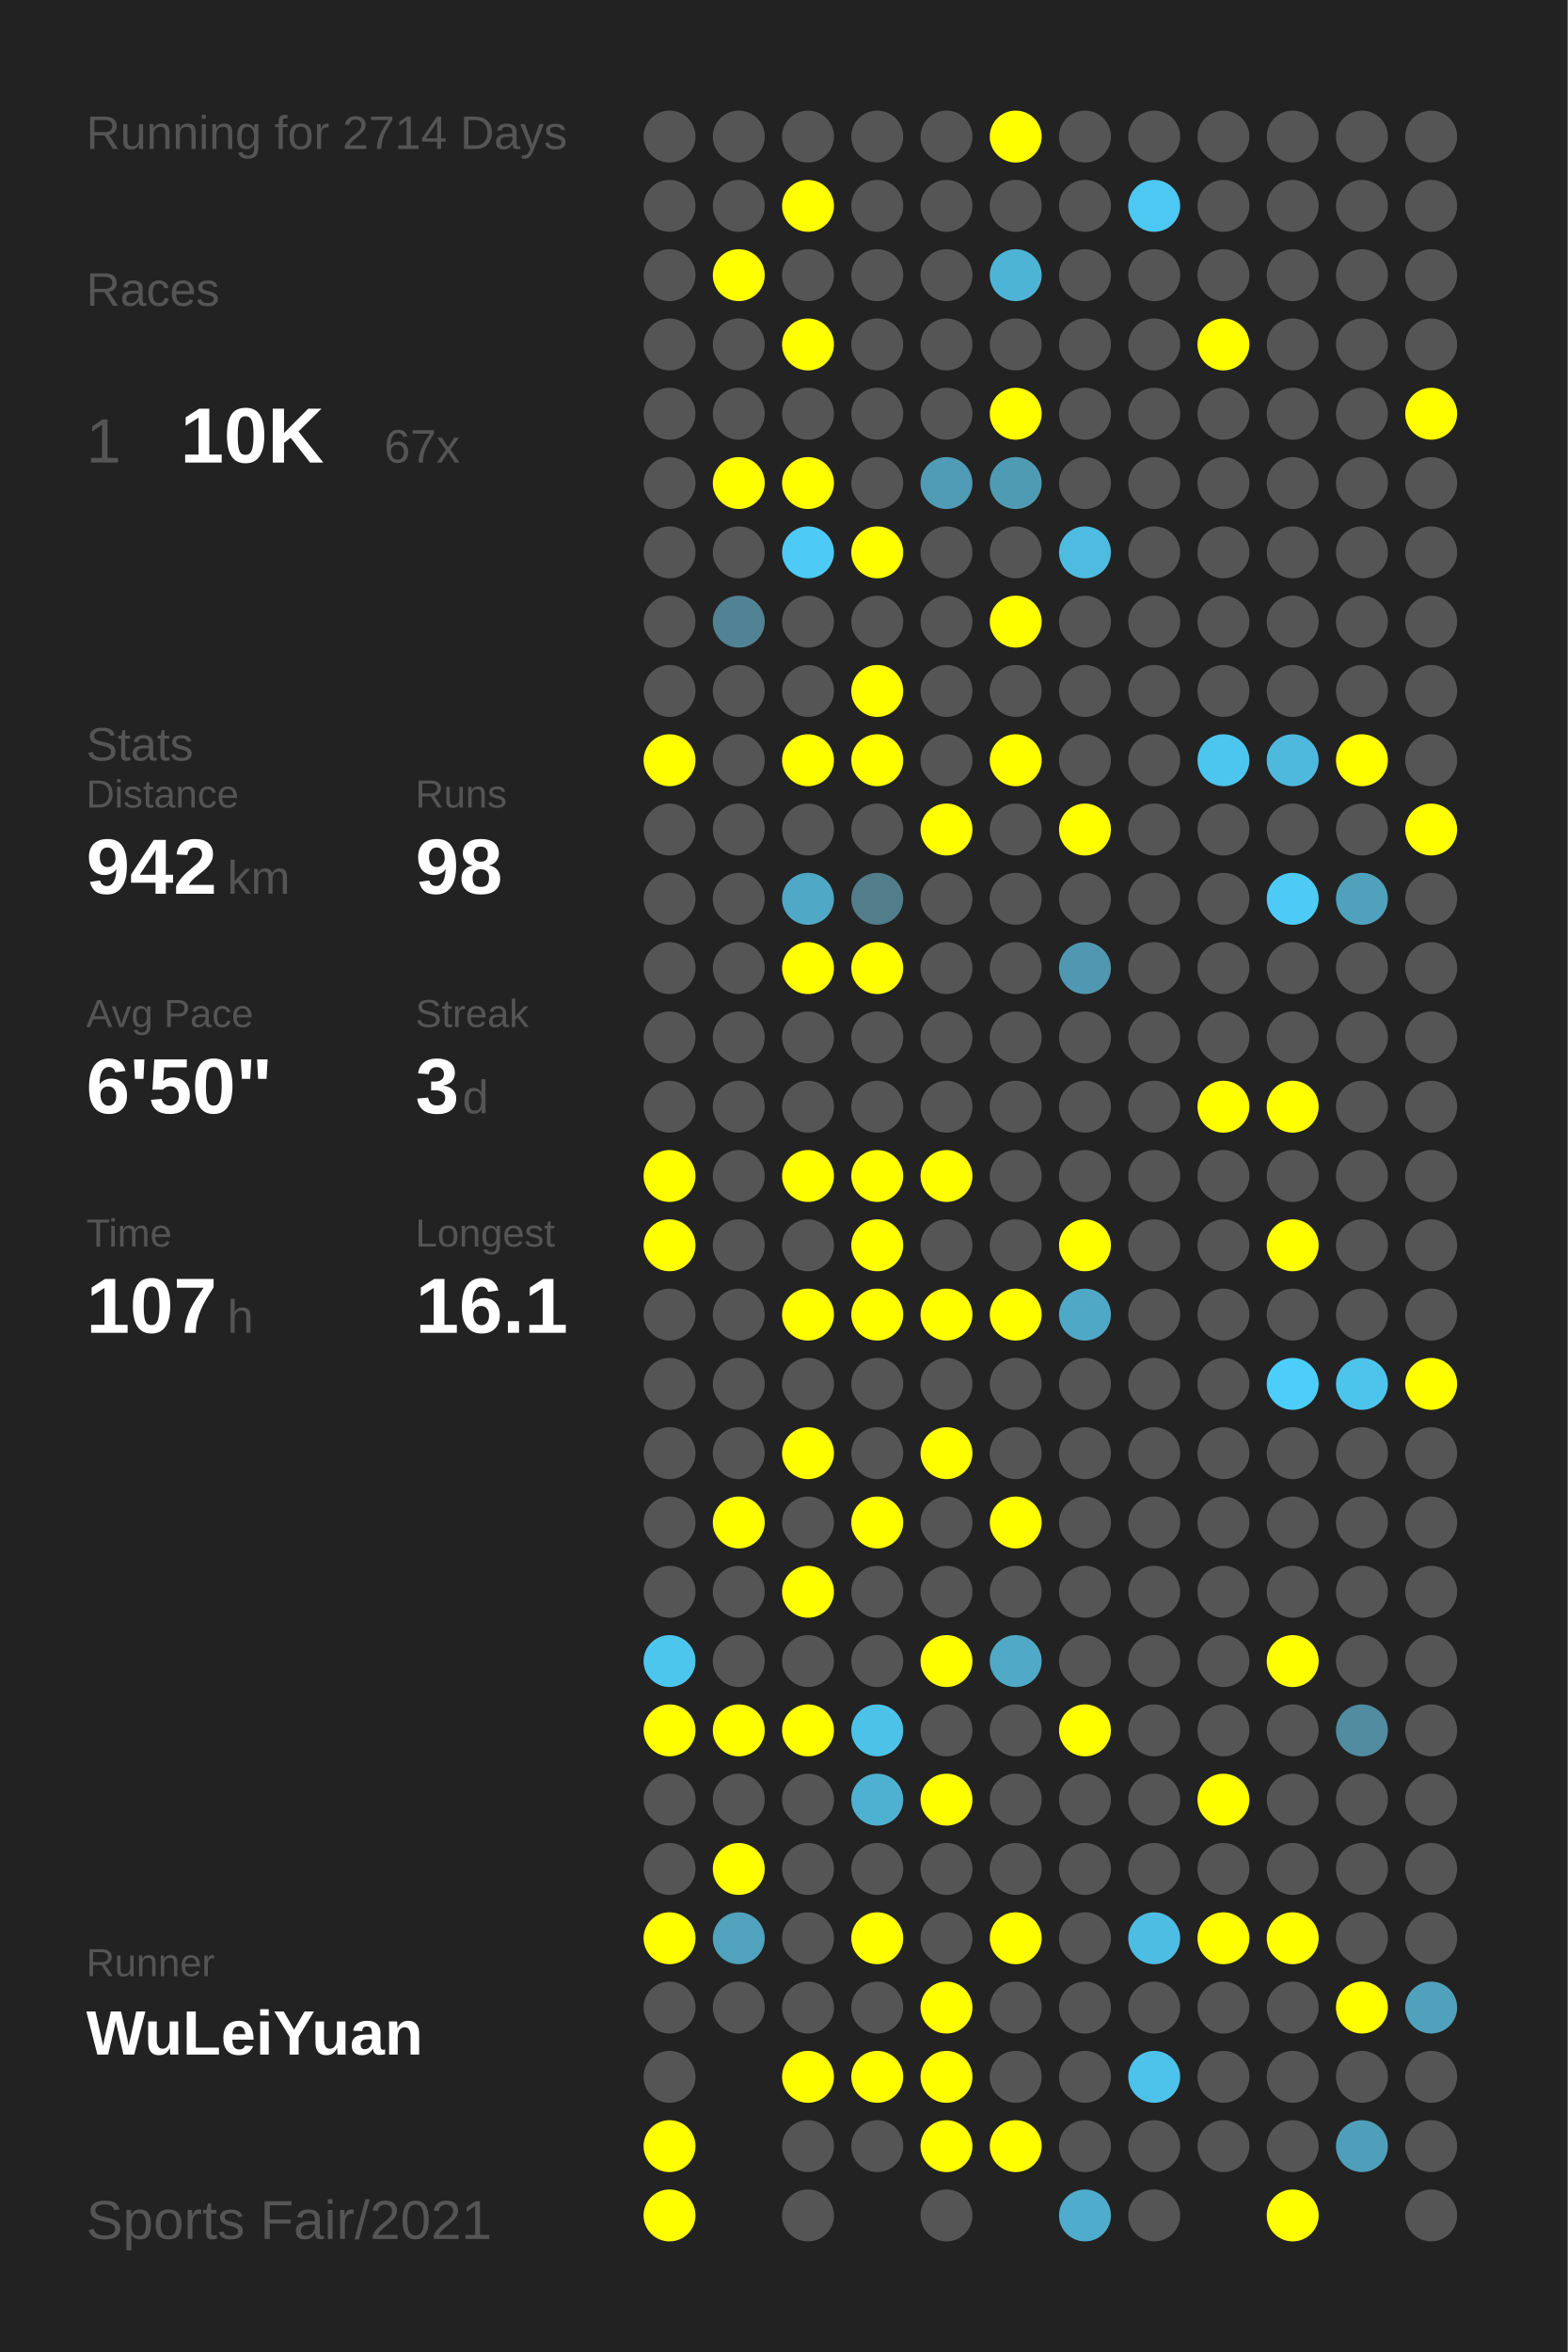
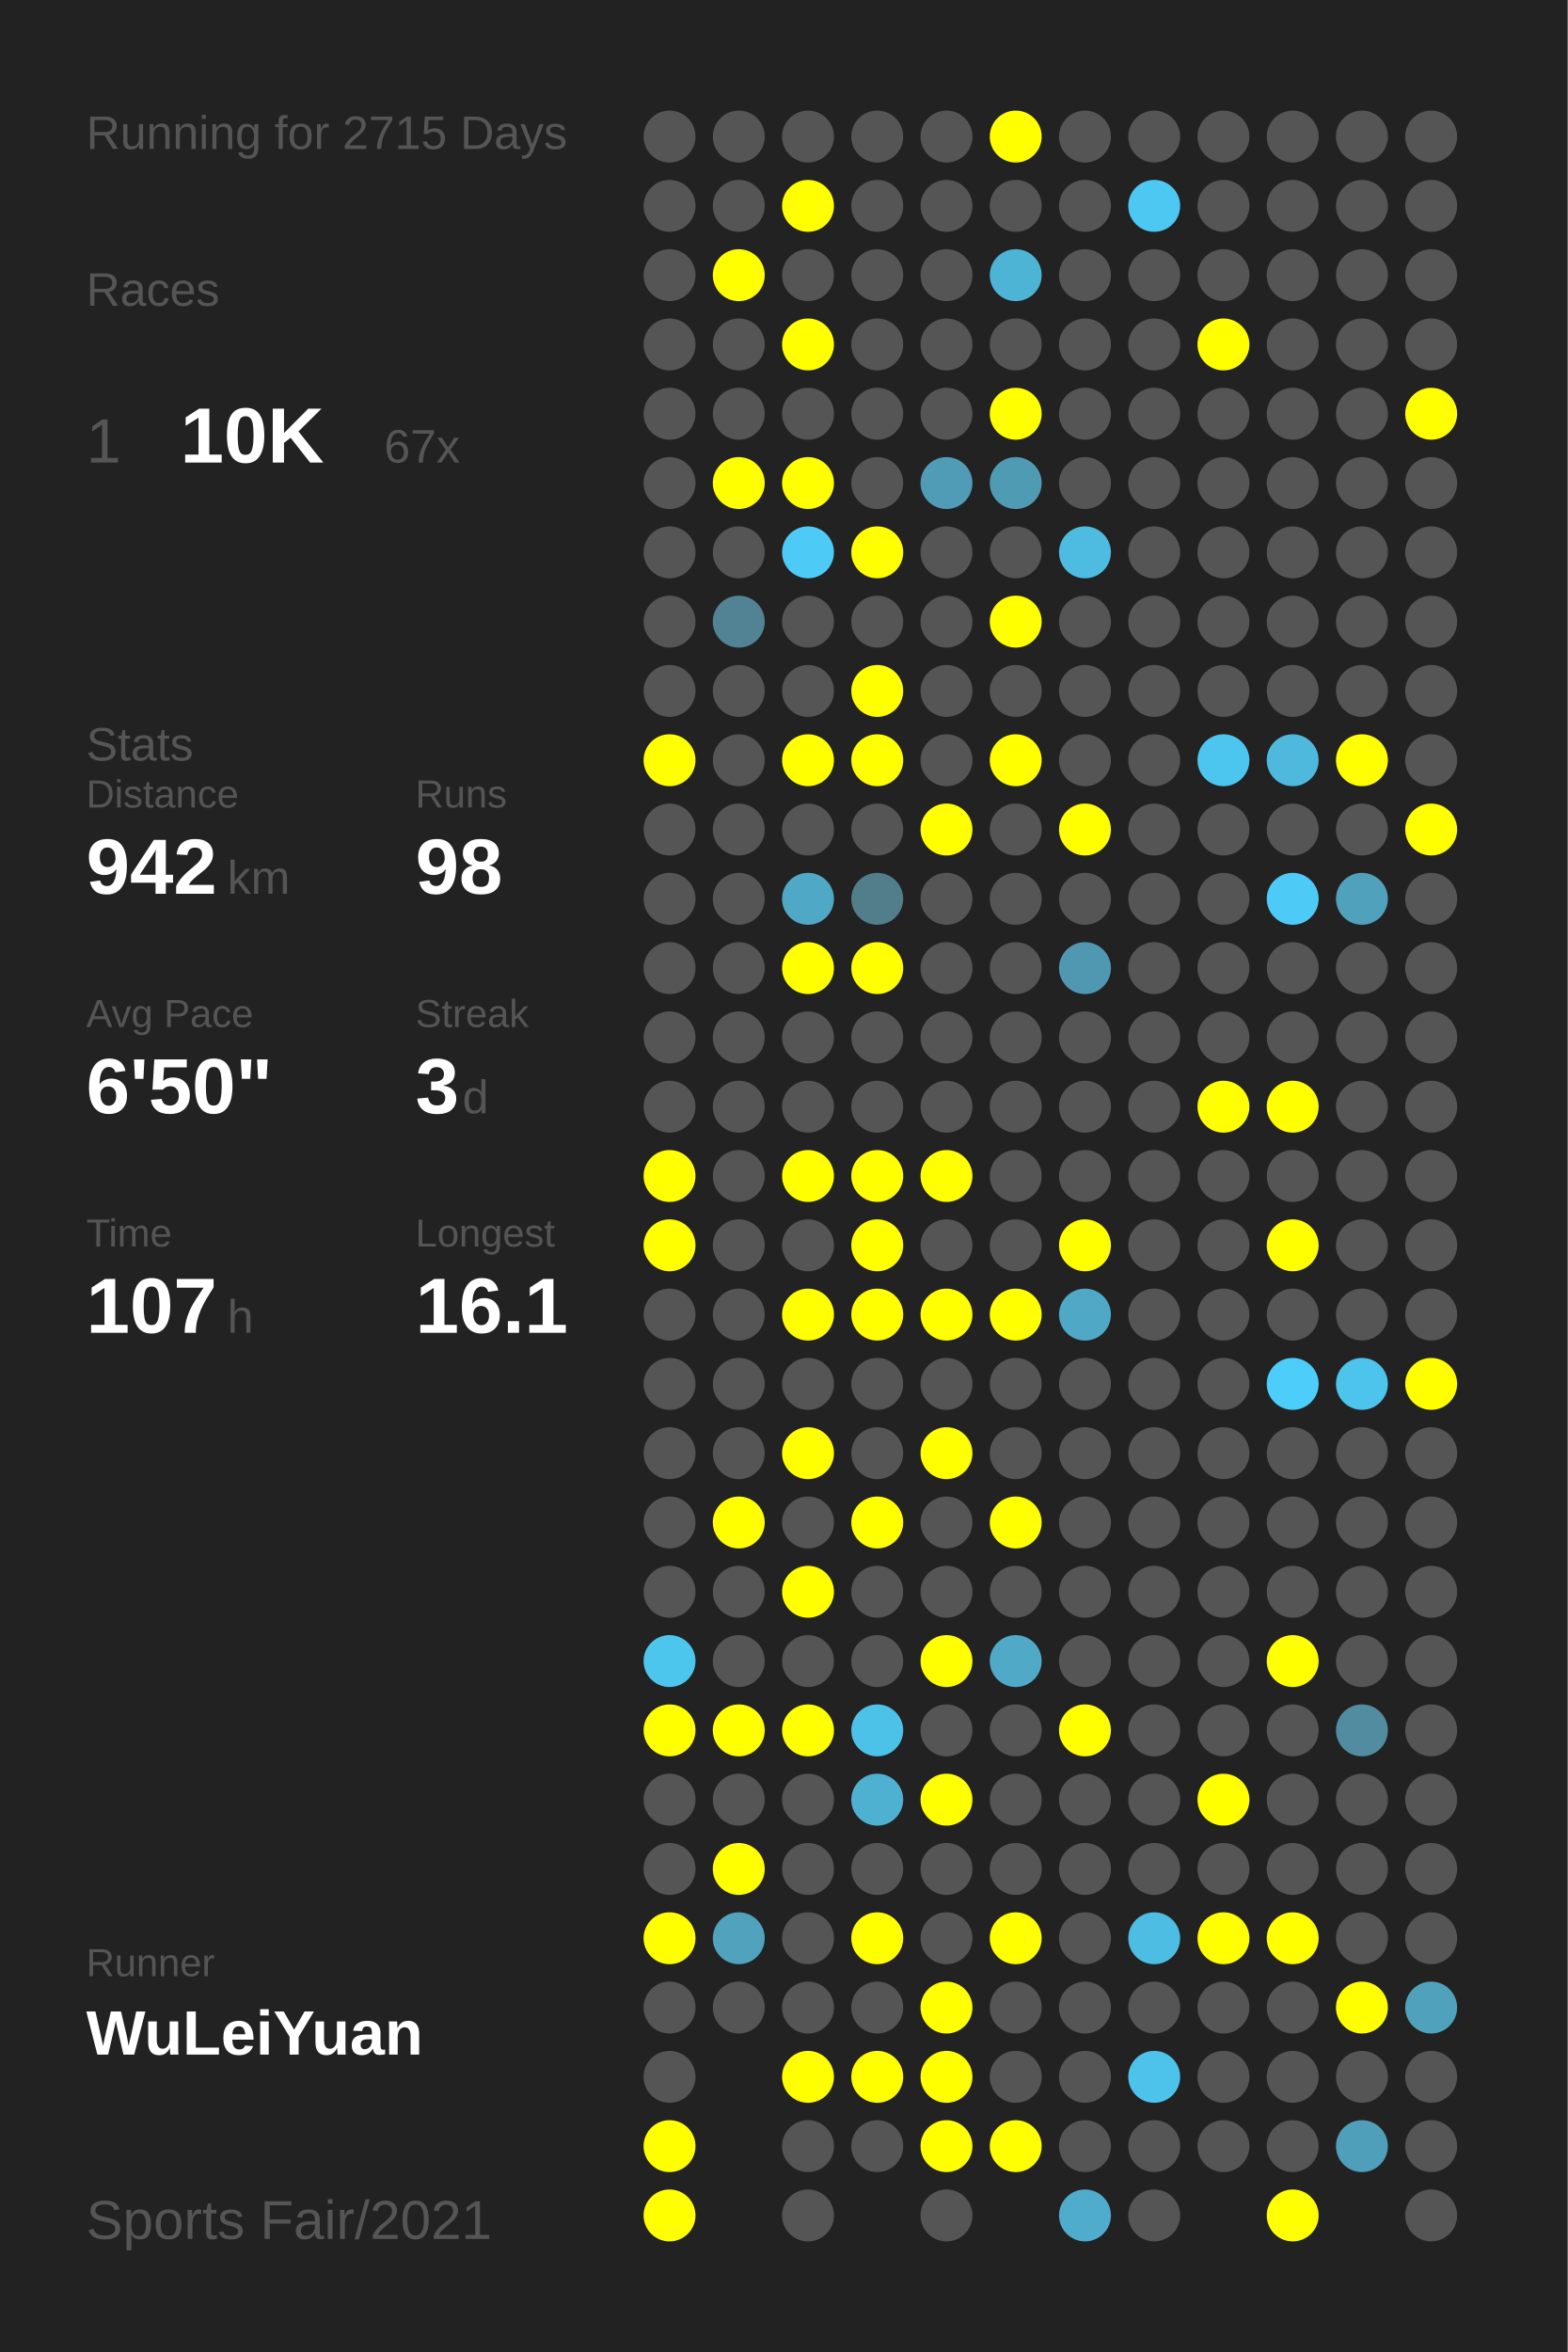
<svg xmlns="http://www.w3.org/2000/svg" baseProfile="full" height="300mm" version="1.1" viewBox="0,0,200,300" width="200mm">
  <defs />
  <rect fill="#222222" height="300" width="200" x="0" y="0" />
-   <text fill="#555555" style="font-size:6px; font-family:Arial;" x="11" y="19">Running for 2714 Days</text>
+   <text fill="#555555" style="font-size:6px; font-family:Arial;" x="11" y="19">Running for 2715 Days</text>
  <text fill="#555555" style="font-size:6px; font-family:Arial;" x="11" y="39">Races</text>
  <text fill="#555555" style="font-size:8px; font-family:Arial;" x="11" y="59">1</text>
  <text fill="#FFFFFF" style="font-size:10px; font-family:Arial; font-weight:bold;" x="23" y="59">10K</text>
  <text fill="#555555" style="font-size:6px; font-family:Arial;" x="49" y="59">67x</text>
  <text fill="#555555" style="font-size:6px; font-family:Arial;" x="11" y="97">Stats</text>
  <text fill="#555555" style="font-size:5px; font-family:Arial;" x="11" y="103">Distance</text>
  <text fill="#FFFFFF" style="font-size:10px; font-family:Arial; font-weight:bold;" x="11" y="114">942</text>
  <text fill="#555555" style="font-size:6px; font-family:Arial;" x="29" y="114">km</text>
  <text fill="#555555" style="font-size:5px; font-family:Arial;" x="53" y="103">Runs</text>
  <text fill="#FFFFFF" style="font-size:10px; font-family:Arial; font-weight:bold;" x="53" y="114">98</text>
  <text fill="#555555" style="font-size:5px; font-family:Arial;" x="11" y="131">Avg Pace</text>
  <text fill="#FFFFFF" style="font-size:10px; font-family:Arial; font-weight:bold;" x="11" y="142">6'50"</text>
  <text fill="#555555" style="font-size:5px; font-family:Arial;" x="53" y="131">Streak</text>
  <text fill="#FFFFFF" style="font-size:10px; font-family:Arial; font-weight:bold;" x="53" y="142">3</text>
  <text fill="#555555" style="font-size:6px; font-family:Arial;" x="59" y="142">d</text>
  <text fill="#555555" style="font-size:5px; font-family:Arial;" x="11" y="159">Time</text>
  <text fill="#FFFFFF" style="font-size:10px; font-family:Arial; font-weight:bold;" x="11" y="170">107</text>
  <text fill="#555555" style="font-size:6px; font-family:Arial;" x="29" y="170">h</text>
  <text fill="#555555" style="font-size:5px; font-family:Arial;" x="53" y="159">Longest</text>
  <text fill="#FFFFFF" style="font-size:10px; font-family:Arial; font-weight:bold;" x="53" y="170">16.1</text>
  <text fill="#555555" style="font-size:5px; font-family:Arial;" x="11" y="252.065">Runner</text>
  <text fill="#FFFFFF" style="font-size:8px; font-family:Arial; font-weight:bold;" x="11" y="262.065">WuLeiYuan</text>
  <text fill="#555555" style="font-size:7px; font-family:Arial;" x="11" y="285.581">Sports Fair/2021</text>
  <circle cx="85.417" cy="17.419" fill="#555555" r="3.312" />
  <circle cx="85.417" cy="26.258" fill="#555555" r="3.312" />
  <circle cx="85.417" cy="35.097" fill="#555555" r="3.312" />
  <circle cx="85.417" cy="43.935" fill="#555555" r="3.312" />
  <circle cx="85.417" cy="52.774" fill="#555555" r="3.312" />
  <circle cx="85.417" cy="61.613" fill="#555555" r="3.312" />
  <circle cx="85.417" cy="70.452" fill="#555555" r="3.312" />
  <circle cx="85.417" cy="79.29" fill="#555555" r="3.312" />
  <circle cx="85.417" cy="88.129" fill="#555555" r="3.312" />
  <circle cx="85.417" cy="96.968" fill="#FFFF00" r="3.312" />
  <circle cx="85.417" cy="105.806" fill="#555555" r="3.312" />
  <circle cx="85.417" cy="114.645" fill="#555555" r="3.312" />
  <circle cx="85.417" cy="123.484" fill="#555555" r="3.312" />
  <circle cx="85.417" cy="132.323" fill="#555555" r="3.312" />
  <circle cx="85.417" cy="141.161" fill="#555555" r="3.312" />
  <circle cx="85.417" cy="150" fill="#FFFF00" r="3.312" />
  <circle cx="85.417" cy="158.839" fill="#FFFF00" r="3.312" />
  <circle cx="85.417" cy="167.677" fill="#555555" r="3.312" />
  <circle cx="85.417" cy="176.516" fill="#555555" r="3.312" />
  <circle cx="85.417" cy="185.355" fill="#555555" r="3.312" />
  <circle cx="85.417" cy="194.194" fill="#555555" r="3.312" />
  <circle cx="85.417" cy="203.032" fill="#555555" r="3.312" />
  <circle cx="85.417" cy="211.871" fill="#4dc6ee" r="3.312" />
  <circle cx="85.417" cy="220.71" fill="#FFFF00" r="3.312" />
  <circle cx="85.417" cy="229.548" fill="#555555" r="3.312" />
  <circle cx="85.417" cy="238.387" fill="#555555" r="3.312" />
  <circle cx="85.417" cy="247.226" fill="#FFFF00" r="3.312" />
  <circle cx="85.417" cy="256.065" fill="#555555" r="3.312" />
  <circle cx="85.417" cy="264.903" fill="#555555" r="3.312" />
  <circle cx="85.417" cy="273.742" fill="#FFFF00" r="3.312" />
  <circle cx="85.417" cy="282.581" fill="#FFFF00" r="3.312" />
  <circle cx="94.25" cy="17.419" fill="#555555" r="3.312" />
  <circle cx="94.25" cy="26.258" fill="#555555" r="3.312" />
  <circle cx="94.25" cy="35.097" fill="#FFFF00" r="3.312" />
  <circle cx="94.25" cy="43.935" fill="#555555" r="3.312" />
  <circle cx="94.25" cy="52.774" fill="#555555" r="3.312" />
  <circle cx="94.25" cy="61.613" fill="#FFFF00" r="3.312" />
  <circle cx="94.25" cy="70.452" fill="#555555" r="3.312" />
  <circle cx="94.25" cy="79.29" fill="#528394" r="3.312" />
  <circle cx="94.25" cy="88.129" fill="#555555" r="3.312" />
  <circle cx="94.25" cy="96.968" fill="#555555" r="3.312" />
  <circle cx="94.25" cy="105.806" fill="#555555" r="3.312" />
  <circle cx="94.25" cy="114.645" fill="#555555" r="3.312" />
  <circle cx="94.25" cy="123.484" fill="#555555" r="3.312" />
  <circle cx="94.25" cy="132.323" fill="#555555" r="3.312" />
  <circle cx="94.25" cy="141.161" fill="#555555" r="3.312" />
  <circle cx="94.25" cy="150" fill="#555555" r="3.312" />
  <circle cx="94.25" cy="158.839" fill="#555555" r="3.312" />
  <circle cx="94.25" cy="167.677" fill="#555555" r="3.312" />
  <circle cx="94.25" cy="176.516" fill="#555555" r="3.312" />
  <circle cx="94.25" cy="185.355" fill="#555555" r="3.312" />
  <circle cx="94.25" cy="194.194" fill="#FFFF00" r="3.312" />
  <circle cx="94.25" cy="203.032" fill="#555555" r="3.312" />
  <circle cx="94.25" cy="211.871" fill="#555555" r="3.312" />
  <circle cx="94.25" cy="220.71" fill="#FFFF00" r="3.312" />
  <circle cx="94.25" cy="229.548" fill="#555555" r="3.312" />
  <circle cx="94.25" cy="238.387" fill="#FFFF00" r="3.312" />
  <circle cx="94.25" cy="247.226" fill="#50a2bd" r="3.312" />
  <circle cx="94.25" cy="256.065" fill="#555555" r="3.312" />
  <circle cx="103.083" cy="17.419" fill="#555555" r="3.312" />
  <circle cx="103.083" cy="26.258" fill="#FFFF00" r="3.312" />
  <circle cx="103.083" cy="35.097" fill="#555555" r="3.312" />
  <circle cx="103.083" cy="43.935" fill="#FFFF00" r="3.312" />
  <circle cx="103.083" cy="52.774" fill="#555555" r="3.312" />
  <circle cx="103.083" cy="61.613" fill="#FFFF00" r="3.312" />
  <circle cx="103.083" cy="70.452" fill="#4dcaf5" r="3.312" />
  <circle cx="103.083" cy="79.29" fill="#555555" r="3.312" />
  <circle cx="103.083" cy="88.129" fill="#555555" r="3.312" />
  <circle cx="103.083" cy="96.968" fill="#FFFF00" r="3.312" />
  <circle cx="103.083" cy="105.806" fill="#555555" r="3.312" />
  <circle cx="103.083" cy="114.645" fill="#4fa8c6" r="3.312" />
  <circle cx="103.083" cy="123.484" fill="#FFFF00" r="3.312" />
  <circle cx="103.083" cy="132.323" fill="#555555" r="3.312" />
  <circle cx="103.083" cy="141.161" fill="#555555" r="3.312" />
  <circle cx="103.083" cy="150" fill="#FFFF00" r="3.312" />
  <circle cx="103.083" cy="158.839" fill="#555555" r="3.312" />
  <circle cx="103.083" cy="167.677" fill="#FFFF00" r="3.312" />
  <circle cx="103.083" cy="176.516" fill="#555555" r="3.312" />
  <circle cx="103.083" cy="185.355" fill="#FFFF00" r="3.312" />
  <circle cx="103.083" cy="194.194" fill="#555555" r="3.312" />
  <circle cx="103.083" cy="203.032" fill="#FFFF00" r="3.312" />
  <circle cx="103.083" cy="211.871" fill="#555555" r="3.312" />
  <circle cx="103.083" cy="220.71" fill="#FFFF00" r="3.312" />
  <circle cx="103.083" cy="229.548" fill="#555555" r="3.312" />
  <circle cx="103.083" cy="238.387" fill="#555555" r="3.312" />
  <circle cx="103.083" cy="247.226" fill="#555555" r="3.312" />
  <circle cx="103.083" cy="256.065" fill="#555555" r="3.312" />
  <circle cx="103.083" cy="264.903" fill="#FFFF00" r="3.312" />
  <circle cx="103.083" cy="273.742" fill="#555555" r="3.312" />
  <circle cx="103.083" cy="282.581" fill="#555555" r="3.312" />
  <circle cx="111.917" cy="17.419" fill="#555555" r="3.312" />
  <circle cx="111.917" cy="26.258" fill="#555555" r="3.312" />
  <circle cx="111.917" cy="35.097" fill="#555555" r="3.312" />
  <circle cx="111.917" cy="43.935" fill="#555555" r="3.312" />
  <circle cx="111.917" cy="52.774" fill="#555555" r="3.312" />
  <circle cx="111.917" cy="61.613" fill="#555555" r="3.312" />
  <circle cx="111.917" cy="70.452" fill="#FFFF00" r="3.312" />
  <circle cx="111.917" cy="79.29" fill="#555555" r="3.312" />
  <circle cx="111.917" cy="88.129" fill="#FFFF00" r="3.312" />
  <circle cx="111.917" cy="96.968" fill="#FFFF00" r="3.312" />
  <circle cx="111.917" cy="105.806" fill="#555555" r="3.312" />
  <circle cx="111.917" cy="114.645" fill="#527d8b" r="3.312" />
  <circle cx="111.917" cy="123.484" fill="#FFFF00" r="3.312" />
  <circle cx="111.917" cy="132.323" fill="#555555" r="3.312" />
  <circle cx="111.917" cy="141.161" fill="#555555" r="3.312" />
  <circle cx="111.917" cy="150" fill="#FFFF00" r="3.312" />
  <circle cx="111.917" cy="158.839" fill="#FFFF00" r="3.312" />
  <circle cx="111.917" cy="167.677" fill="#FFFF00" r="3.312" />
  <circle cx="111.917" cy="176.516" fill="#555555" r="3.312" />
  <circle cx="111.917" cy="185.355" fill="#555555" r="3.312" />
  <circle cx="111.917" cy="194.194" fill="#FFFF00" r="3.312" />
  <circle cx="111.917" cy="203.032" fill="#555555" r="3.312" />
  <circle cx="111.917" cy="211.871" fill="#555555" r="3.312" />
  <circle cx="111.917" cy="220.71" fill="#4dc2e9" r="3.312" />
  <circle cx="111.917" cy="229.548" fill="#4fb1d2" r="3.312" />
  <circle cx="111.917" cy="238.387" fill="#555555" r="3.312" />
  <circle cx="111.917" cy="247.226" fill="#FFFF00" r="3.312" />
  <circle cx="111.917" cy="256.065" fill="#555555" r="3.312" />
  <circle cx="111.917" cy="264.903" fill="#FFFF00" r="3.312" />
  <circle cx="111.917" cy="273.742" fill="#555555" r="3.312" />
  <circle cx="120.75" cy="17.419" fill="#555555" r="3.312" />
  <circle cx="120.75" cy="26.258" fill="#555555" r="3.312" />
  <circle cx="120.75" cy="35.097" fill="#555555" r="3.312" />
  <circle cx="120.75" cy="43.935" fill="#555555" r="3.312" />
  <circle cx="120.75" cy="52.774" fill="#555555" r="3.312" />
  <circle cx="120.75" cy="61.613" fill="#509bb5" r="3.312" />
  <circle cx="120.75" cy="70.452" fill="#555555" r="3.312" />
  <circle cx="120.75" cy="79.29" fill="#555555" r="3.312" />
  <circle cx="120.75" cy="88.129" fill="#555555" r="3.312" />
  <circle cx="120.75" cy="96.968" fill="#555555" r="3.312" />
  <circle cx="120.75" cy="105.806" fill="#FFFF00" r="3.312" />
  <circle cx="120.75" cy="114.645" fill="#555555" r="3.312" />
  <circle cx="120.75" cy="123.484" fill="#555555" r="3.312" />
  <circle cx="120.75" cy="132.323" fill="#555555" r="3.312" />
  <circle cx="120.75" cy="141.161" fill="#555555" r="3.312" />
  <circle cx="120.75" cy="150" fill="#FFFF00" r="3.312" />
  <circle cx="120.75" cy="158.839" fill="#555555" r="3.312" />
  <circle cx="120.75" cy="167.677" fill="#FFFF00" r="3.312" />
  <circle cx="120.75" cy="176.516" fill="#555555" r="3.312" />
  <circle cx="120.75" cy="185.355" fill="#FFFF00" r="3.312" />
  <circle cx="120.75" cy="194.194" fill="#555555" r="3.312" />
  <circle cx="120.75" cy="203.032" fill="#555555" r="3.312" />
  <circle cx="120.75" cy="211.871" fill="#FFFF00" r="3.312" />
  <circle cx="120.75" cy="220.71" fill="#555555" r="3.312" />
  <circle cx="120.75" cy="229.548" fill="#FFFF00" r="3.312" />
  <circle cx="120.75" cy="238.387" fill="#555555" r="3.312" />
  <circle cx="120.75" cy="247.226" fill="#555555" r="3.312" />
  <circle cx="120.75" cy="256.065" fill="#FFFF00" r="3.312" />
  <circle cx="120.75" cy="264.903" fill="#FFFF00" r="3.312" />
  <circle cx="120.75" cy="273.742" fill="#FFFF00" r="3.312" />
  <circle cx="120.75" cy="282.581" fill="#555555" r="3.312" />
  <circle cx="129.583" cy="17.419" fill="#FFFF00" r="3.312" />
  <circle cx="129.583" cy="26.258" fill="#555555" r="3.312" />
  <circle cx="129.583" cy="35.097" fill="#4eb4d6" r="3.312" />
  <circle cx="129.583" cy="43.935" fill="#555555" r="3.312" />
  <circle cx="129.583" cy="52.774" fill="#FFFF00" r="3.312" />
  <circle cx="129.583" cy="61.613" fill="#509bb4" r="3.312" />
  <circle cx="129.583" cy="70.452" fill="#555555" r="3.312" />
  <circle cx="129.583" cy="79.29" fill="#FFFF00" r="3.312" />
  <circle cx="129.583" cy="88.129" fill="#555555" r="3.312" />
  <circle cx="129.583" cy="96.968" fill="#FFFF00" r="3.312" />
  <circle cx="129.583" cy="105.806" fill="#555555" r="3.312" />
  <circle cx="129.583" cy="114.645" fill="#555555" r="3.312" />
  <circle cx="129.583" cy="123.484" fill="#555555" r="3.312" />
  <circle cx="129.583" cy="132.323" fill="#555555" r="3.312" />
  <circle cx="129.583" cy="141.161" fill="#555555" r="3.312" />
  <circle cx="129.583" cy="150" fill="#555555" r="3.312" />
  <circle cx="129.583" cy="158.839" fill="#555555" r="3.312" />
  <circle cx="129.583" cy="167.677" fill="#FFFF00" r="3.312" />
  <circle cx="129.583" cy="176.516" fill="#555555" r="3.312" />
  <circle cx="129.583" cy="185.355" fill="#555555" r="3.312" />
  <circle cx="129.583" cy="194.194" fill="#FFFF00" r="3.312" />
  <circle cx="129.583" cy="203.032" fill="#555555" r="3.312" />
  <circle cx="129.583" cy="211.871" fill="#4fa9c7" r="3.312" />
  <circle cx="129.583" cy="220.71" fill="#555555" r="3.312" />
  <circle cx="129.583" cy="229.548" fill="#555555" r="3.312" />
  <circle cx="129.583" cy="238.387" fill="#555555" r="3.312" />
  <circle cx="129.583" cy="247.226" fill="#FFFF00" r="3.312" />
  <circle cx="129.583" cy="256.065" fill="#555555" r="3.312" />
  <circle cx="129.583" cy="264.903" fill="#555555" r="3.312" />
  <circle cx="129.583" cy="273.742" fill="#FFFF00" r="3.312" />
  <circle cx="138.417" cy="17.419" fill="#555555" r="3.312" />
  <circle cx="138.417" cy="26.258" fill="#555555" r="3.312" />
  <circle cx="138.417" cy="35.097" fill="#555555" r="3.312" />
  <circle cx="138.417" cy="43.935" fill="#555555" r="3.312" />
  <circle cx="138.417" cy="52.774" fill="#555555" r="3.312" />
  <circle cx="138.417" cy="61.613" fill="#555555" r="3.312" />
  <circle cx="138.417" cy="70.452" fill="#4ebbe0" r="3.312" />
  <circle cx="138.417" cy="79.29" fill="#555555" r="3.312" />
  <circle cx="138.417" cy="88.129" fill="#555555" r="3.312" />
  <circle cx="138.417" cy="96.968" fill="#555555" r="3.312" />
  <circle cx="138.417" cy="105.806" fill="#FFFF00" r="3.312" />
  <circle cx="138.417" cy="114.645" fill="#555555" r="3.312" />
  <circle cx="138.417" cy="123.484" fill="#5098b1" r="3.312" />
  <circle cx="138.417" cy="132.323" fill="#555555" r="3.312" />
  <circle cx="138.417" cy="141.161" fill="#555555" r="3.312" />
  <circle cx="138.417" cy="150" fill="#555555" r="3.312" />
  <circle cx="138.417" cy="158.839" fill="#FFFF00" r="3.312" />
  <circle cx="138.417" cy="167.677" fill="#4fa8c6" r="3.312" />
  <circle cx="138.417" cy="176.516" fill="#555555" r="3.312" />
  <circle cx="138.417" cy="185.355" fill="#555555" r="3.312" />
  <circle cx="138.417" cy="194.194" fill="#555555" r="3.312" />
  <circle cx="138.417" cy="203.032" fill="#555555" r="3.312" />
  <circle cx="138.417" cy="211.871" fill="#555555" r="3.312" />
  <circle cx="138.417" cy="220.71" fill="#FFFF00" r="3.312" />
  <circle cx="138.417" cy="229.548" fill="#555555" r="3.312" />
  <circle cx="138.417" cy="238.387" fill="#555555" r="3.312" />
  <circle cx="138.417" cy="247.226" fill="#555555" r="3.312" />
  <circle cx="138.417" cy="256.065" fill="#555555" r="3.312" />
  <circle cx="138.417" cy="264.903" fill="#555555" r="3.312" />
  <circle cx="138.417" cy="273.742" fill="#555555" r="3.312" />
  <circle cx="138.417" cy="282.581" fill="#4faccc" r="3.312" />
  <circle cx="147.25" cy="17.419" fill="#555555" r="3.312" />
  <circle cx="147.25" cy="26.258" fill="#4dc8f2" r="3.312" />
  <circle cx="147.25" cy="35.097" fill="#555555" r="3.312" />
  <circle cx="147.25" cy="43.935" fill="#555555" r="3.312" />
  <circle cx="147.25" cy="52.774" fill="#555555" r="3.312" />
  <circle cx="147.25" cy="61.613" fill="#555555" r="3.312" />
  <circle cx="147.25" cy="70.452" fill="#555555" r="3.312" />
  <circle cx="147.25" cy="79.29" fill="#555555" r="3.312" />
  <circle cx="147.25" cy="88.129" fill="#555555" r="3.312" />
  <circle cx="147.25" cy="96.968" fill="#555555" r="3.312" />
  <circle cx="147.25" cy="105.806" fill="#555555" r="3.312" />
  <circle cx="147.25" cy="114.645" fill="#555555" r="3.312" />
  <circle cx="147.25" cy="123.484" fill="#555555" r="3.312" />
  <circle cx="147.25" cy="132.323" fill="#555555" r="3.312" />
  <circle cx="147.25" cy="141.161" fill="#555555" r="3.312" />
  <circle cx="147.25" cy="150" fill="#555555" r="3.312" />
  <circle cx="147.25" cy="158.839" fill="#555555" r="3.312" />
  <circle cx="147.25" cy="167.677" fill="#555555" r="3.312" />
  <circle cx="147.25" cy="176.516" fill="#555555" r="3.312" />
  <circle cx="147.25" cy="185.355" fill="#555555" r="3.312" />
  <circle cx="147.25" cy="194.194" fill="#555555" r="3.312" />
  <circle cx="147.25" cy="203.032" fill="#555555" r="3.312" />
  <circle cx="147.25" cy="211.871" fill="#555555" r="3.312" />
  <circle cx="147.25" cy="220.71" fill="#555555" r="3.312" />
  <circle cx="147.25" cy="229.548" fill="#555555" r="3.312" />
  <circle cx="147.25" cy="238.387" fill="#555555" r="3.312" />
  <circle cx="147.25" cy="247.226" fill="#4ebde3" r="3.312" />
  <circle cx="147.25" cy="256.065" fill="#555555" r="3.312" />
  <circle cx="147.25" cy="264.903" fill="#4dc2ea" r="3.312" />
  <circle cx="147.25" cy="273.742" fill="#555555" r="3.312" />
  <circle cx="147.25" cy="282.581" fill="#555555" r="3.312" />
  <circle cx="156.083" cy="17.419" fill="#555555" r="3.312" />
  <circle cx="156.083" cy="26.258" fill="#555555" r="3.312" />
  <circle cx="156.083" cy="35.097" fill="#555555" r="3.312" />
  <circle cx="156.083" cy="43.935" fill="#FFFF00" r="3.312" />
  <circle cx="156.083" cy="52.774" fill="#555555" r="3.312" />
  <circle cx="156.083" cy="61.613" fill="#555555" r="3.312" />
  <circle cx="156.083" cy="70.452" fill="#555555" r="3.312" />
  <circle cx="156.083" cy="79.29" fill="#555555" r="3.312" />
  <circle cx="156.083" cy="88.129" fill="#555555" r="3.312" />
  <circle cx="156.083" cy="96.968" fill="#4dc6ef" r="3.312" />
  <circle cx="156.083" cy="105.806" fill="#555555" r="3.312" />
  <circle cx="156.083" cy="114.645" fill="#555555" r="3.312" />
  <circle cx="156.083" cy="123.484" fill="#555555" r="3.312" />
  <circle cx="156.083" cy="132.323" fill="#555555" r="3.312" />
  <circle cx="156.083" cy="141.161" fill="#FFFF00" r="3.312" />
  <circle cx="156.083" cy="150" fill="#555555" r="3.312" />
  <circle cx="156.083" cy="158.839" fill="#555555" r="3.312" />
  <circle cx="156.083" cy="167.677" fill="#555555" r="3.312" />
  <circle cx="156.083" cy="176.516" fill="#555555" r="3.312" />
  <circle cx="156.083" cy="185.355" fill="#555555" r="3.312" />
  <circle cx="156.083" cy="194.194" fill="#555555" r="3.312" />
  <circle cx="156.083" cy="203.032" fill="#555555" r="3.312" />
  <circle cx="156.083" cy="211.871" fill="#555555" r="3.312" />
  <circle cx="156.083" cy="220.71" fill="#555555" r="3.312" />
  <circle cx="156.083" cy="229.548" fill="#FFFF00" r="3.312" />
  <circle cx="156.083" cy="238.387" fill="#555555" r="3.312" />
  <circle cx="156.083" cy="247.226" fill="#FFFF00" r="3.312" />
  <circle cx="156.083" cy="256.065" fill="#555555" r="3.312" />
  <circle cx="156.083" cy="264.903" fill="#555555" r="3.312" />
  <circle cx="156.083" cy="273.742" fill="#555555" r="3.312" />
  <circle cx="164.917" cy="17.419" fill="#555555" r="3.312" />
  <circle cx="164.917" cy="26.258" fill="#555555" r="3.312" />
  <circle cx="164.917" cy="35.097" fill="#555555" r="3.312" />
  <circle cx="164.917" cy="43.935" fill="#555555" r="3.312" />
  <circle cx="164.917" cy="52.774" fill="#555555" r="3.312" />
  <circle cx="164.917" cy="61.613" fill="#555555" r="3.312" />
  <circle cx="164.917" cy="70.452" fill="#555555" r="3.312" />
  <circle cx="164.917" cy="79.29" fill="#555555" r="3.312" />
  <circle cx="164.917" cy="88.129" fill="#555555" r="3.312" />
  <circle cx="164.917" cy="96.968" fill="#4eb9dd" r="3.312" />
  <circle cx="164.917" cy="105.806" fill="#555555" r="3.312" />
  <circle cx="164.917" cy="114.645" fill="#4dcbf6" r="3.312" />
  <circle cx="164.917" cy="123.484" fill="#555555" r="3.312" />
  <circle cx="164.917" cy="132.323" fill="#555555" r="3.312" />
  <circle cx="164.917" cy="141.161" fill="#FFFF00" r="3.312" />
  <circle cx="164.917" cy="150" fill="#555555" r="3.312" />
  <circle cx="164.917" cy="158.839" fill="#FFFF00" r="3.312" />
  <circle cx="164.917" cy="167.677" fill="#555555" r="3.312" />
  <circle cx="164.917" cy="176.516" fill="#4dcdf9" r="3.312" />
  <circle cx="164.917" cy="185.355" fill="#555555" r="3.312" />
  <circle cx="164.917" cy="194.194" fill="#555555" r="3.312" />
  <circle cx="164.917" cy="203.032" fill="#555555" r="3.312" />
  <circle cx="164.917" cy="211.871" fill="#FFFF00" r="3.312" />
  <circle cx="164.917" cy="220.71" fill="#555555" r="3.312" />
  <circle cx="164.917" cy="229.548" fill="#555555" r="3.312" />
  <circle cx="164.917" cy="238.387" fill="#555555" r="3.312" />
  <circle cx="164.917" cy="247.226" fill="#FFFF00" r="3.312" />
  <circle cx="164.917" cy="256.065" fill="#555555" r="3.312" />
  <circle cx="164.917" cy="264.903" fill="#555555" r="3.312" />
  <circle cx="164.917" cy="273.742" fill="#555555" r="3.312" />
  <circle cx="164.917" cy="282.581" fill="#FFFF00" r="3.312" />
  <circle cx="173.75" cy="17.419" fill="#555555" r="3.312" />
  <circle cx="173.75" cy="26.258" fill="#555555" r="3.312" />
  <circle cx="173.75" cy="35.097" fill="#555555" r="3.312" />
  <circle cx="173.75" cy="43.935" fill="#555555" r="3.312" />
  <circle cx="173.75" cy="52.774" fill="#555555" r="3.312" />
  <circle cx="173.75" cy="61.613" fill="#555555" r="3.312" />
  <circle cx="173.75" cy="70.452" fill="#555555" r="3.312" />
  <circle cx="173.75" cy="79.29" fill="#555555" r="3.312" />
  <circle cx="173.75" cy="88.129" fill="#555555" r="3.312" />
  <circle cx="173.75" cy="96.968" fill="#FFFF00" r="3.312" />
  <circle cx="173.75" cy="105.806" fill="#555555" r="3.312" />
  <circle cx="173.75" cy="114.645" fill="#50a1bc" r="3.312" />
  <circle cx="173.75" cy="123.484" fill="#555555" r="3.312" />
  <circle cx="173.75" cy="132.323" fill="#555555" r="3.312" />
  <circle cx="173.75" cy="141.161" fill="#555555" r="3.312" />
  <circle cx="173.75" cy="150" fill="#555555" r="3.312" />
  <circle cx="173.75" cy="158.839" fill="#555555" r="3.312" />
  <circle cx="173.75" cy="167.677" fill="#555555" r="3.312" />
  <circle cx="173.75" cy="176.516" fill="#4dc4ec" r="3.312" />
  <circle cx="173.75" cy="185.355" fill="#555555" r="3.312" />
  <circle cx="173.75" cy="194.194" fill="#555555" r="3.312" />
  <circle cx="173.75" cy="203.032" fill="#555555" r="3.312" />
  <circle cx="173.75" cy="211.871" fill="#555555" r="3.312" />
  <circle cx="173.75" cy="220.71" fill="#518ca0" r="3.312" />
  <circle cx="173.75" cy="229.548" fill="#555555" r="3.312" />
  <circle cx="173.75" cy="238.387" fill="#555555" r="3.312" />
  <circle cx="173.75" cy="247.226" fill="#555555" r="3.312" />
  <circle cx="173.75" cy="256.065" fill="#FFFF00" r="3.312" />
  <circle cx="173.75" cy="264.903" fill="#555555" r="3.312" />
  <circle cx="173.75" cy="273.742" fill="#509fba" r="3.312" />
  <circle cx="182.583" cy="17.419" fill="#555555" r="3.312" />
  <circle cx="182.583" cy="26.258" fill="#555555" r="3.312" />
  <circle cx="182.583" cy="35.097" fill="#555555" r="3.312" />
  <circle cx="182.583" cy="43.935" fill="#555555" r="3.312" />
  <circle cx="182.583" cy="52.774" fill="#FFFF00" r="3.312" />
  <circle cx="182.583" cy="61.613" fill="#555555" r="3.312" />
  <circle cx="182.583" cy="70.452" fill="#555555" r="3.312" />
  <circle cx="182.583" cy="79.29" fill="#555555" r="3.312" />
  <circle cx="182.583" cy="88.129" fill="#555555" r="3.312" />
  <circle cx="182.583" cy="96.968" fill="#555555" r="3.312" />
  <circle cx="182.583" cy="105.806" fill="#FFFF00" r="3.312" />
  <circle cx="182.583" cy="114.645" fill="#555555" r="3.312" />
  <circle cx="182.583" cy="123.484" fill="#555555" r="3.312" />
  <circle cx="182.583" cy="132.323" fill="#555555" r="3.312" />
  <circle cx="182.583" cy="141.161" fill="#555555" r="3.312" />
  <circle cx="182.583" cy="150" fill="#555555" r="3.312" />
  <circle cx="182.583" cy="158.839" fill="#555555" r="3.312" />
  <circle cx="182.583" cy="167.677" fill="#555555" r="3.312" />
  <circle cx="182.583" cy="176.516" fill="#FFFF00" r="3.312" />
  <circle cx="182.583" cy="185.355" fill="#555555" r="3.312" />
  <circle cx="182.583" cy="194.194" fill="#555555" r="3.312" />
  <circle cx="182.583" cy="203.032" fill="#555555" r="3.312" />
  <circle cx="182.583" cy="211.871" fill="#555555" r="3.312" />
  <circle cx="182.583" cy="220.71" fill="#555555" r="3.312" />
  <circle cx="182.583" cy="229.548" fill="#555555" r="3.312" />
  <circle cx="182.583" cy="238.387" fill="#555555" r="3.312" />
  <circle cx="182.583" cy="247.226" fill="#555555" r="3.312" />
  <circle cx="182.583" cy="256.065" fill="#50a1bc" r="3.312" />
  <circle cx="182.583" cy="264.903" fill="#555555" r="3.312" />
  <circle cx="182.583" cy="273.742" fill="#555555" r="3.312" />
  <circle cx="182.583" cy="282.581" fill="#555555" r="3.312" />
</svg>
